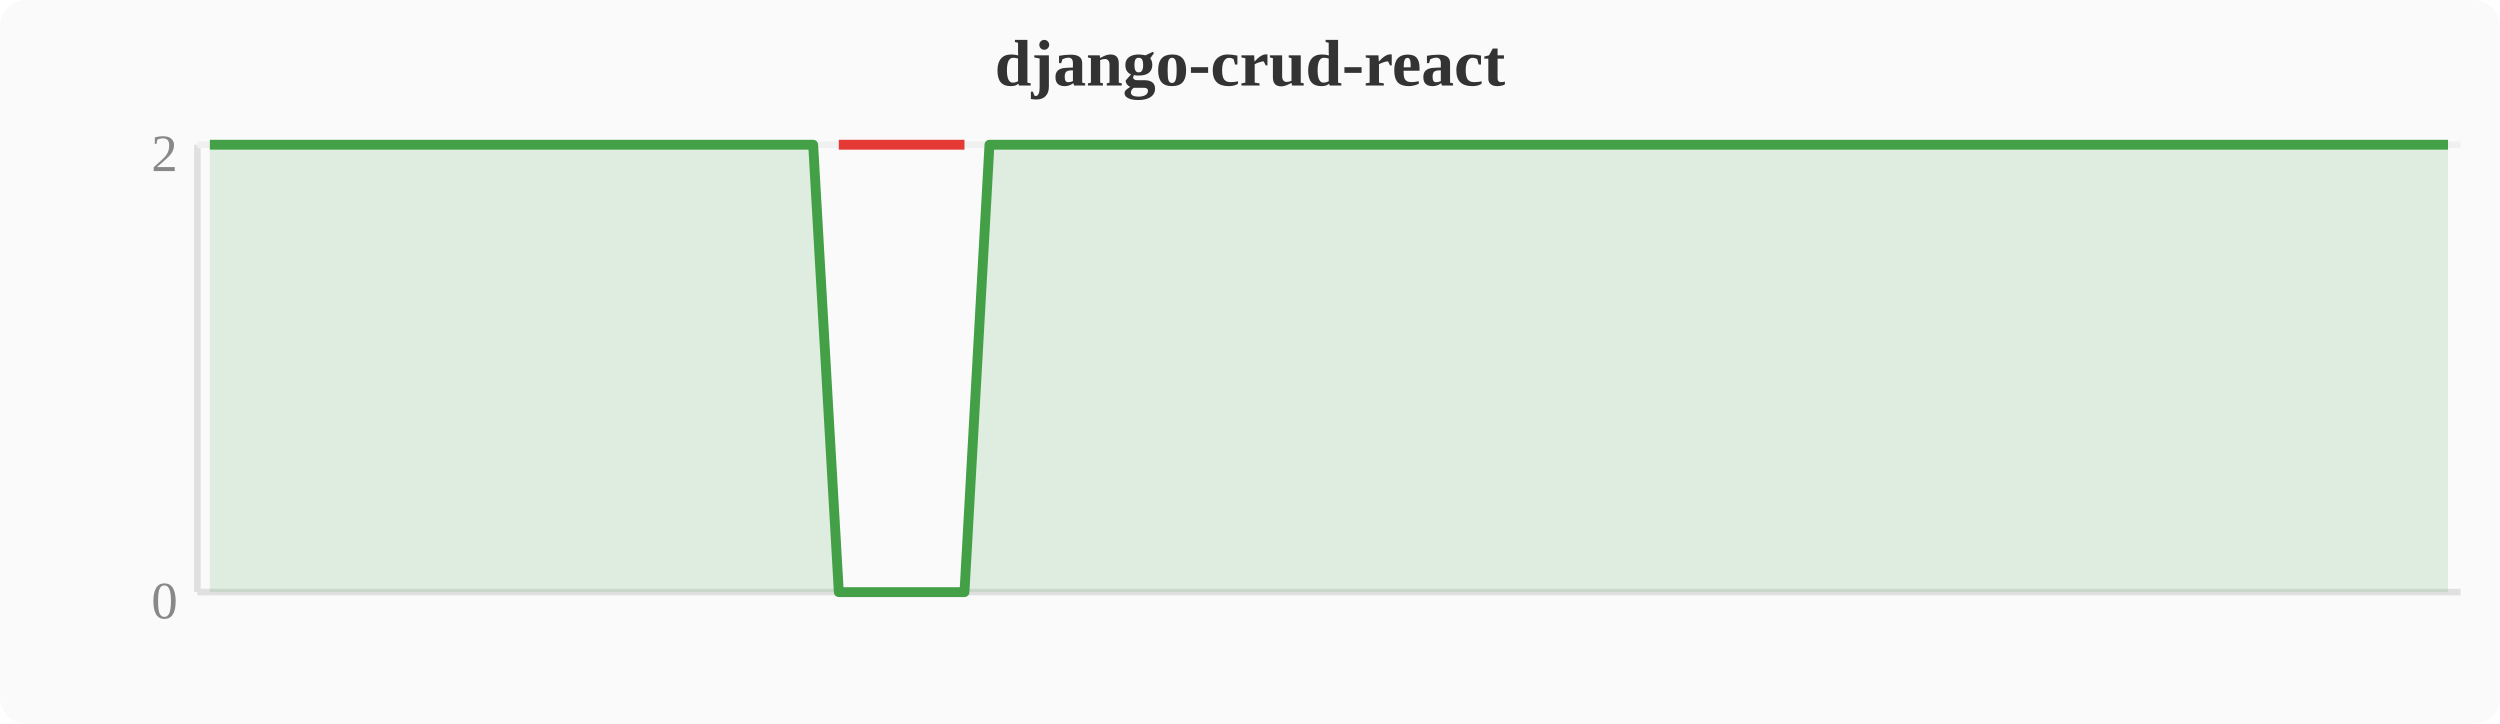
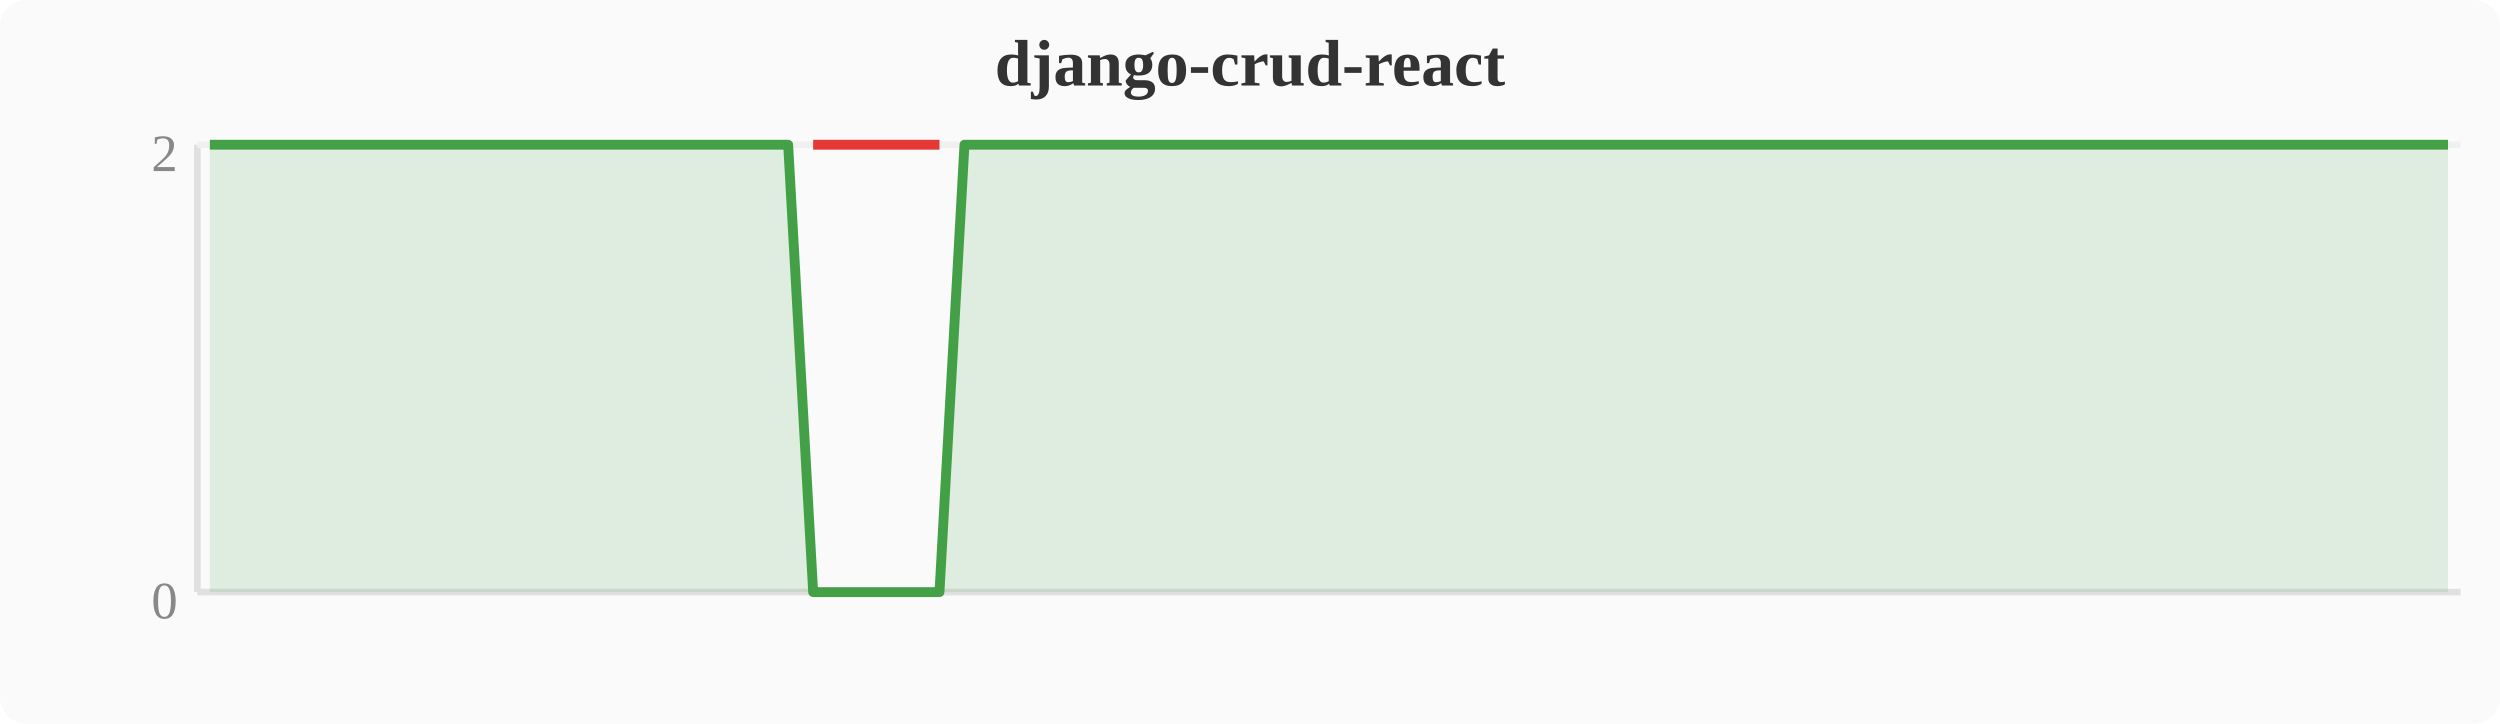
<svg xmlns="http://www.w3.org/2000/svg" width="380" height="110" viewBox="0 0 380 110">
  <rect width="380" height="110" fill="#fafafa" rx="4" />
  <text x="190" y="13" text-anchor="middle" font-size="10" font-weight="bold" fill="#333">django-crud-react</text>
  <line x1="30" y1="22" x2="30" y2="90" stroke="#e0e0e0" stroke-width="1" />
  <line x1="30" y1="90" x2="374" y2="90" stroke="#e0e0e0" stroke-width="1" />
  <line x1="30" y1="22" x2="374" y2="22" stroke="#f0f0f0" stroke-width="1" />
  <text x="27" y="94" text-anchor="end" font-size="8" fill="#888">0</text>
  <text x="27" y="26" text-anchor="end" font-size="8" fill="#888">2</text>
-   <polygon points="31.9,22.0 35.7,22.0 39.6,22.0 43.4,22.0 47.2,22.0 51.0,22.0 54.8,22.0 58.7,22.0 62.5,22.0 66.3,22.0 70.1,22.0 74.0,22.0 77.8,22.0 81.6,22.0 85.4,22.0 89.2,22.0 93.1,22.0 96.9,22.0 100.7,22.0 104.5,22.0 108.4,22.0 112.2,22.0 116.0,22.0 119.8,22.0 123.6,22.0 127.5,90.0 131.3,90.0 135.1,90.0 138.9,90.0 142.8,90.0 146.6,90.0 150.4,22.0 154.2,22.0 158.0,22.0 161.9,22.0 165.7,22.0 169.5,22.0 173.3,22.0 177.2,22.0 181.0,22.0 184.8,22.0 188.6,22.0 192.4,22.0 196.3,22.0 200.1,22.0 203.9,22.0 207.7,22.0 211.6,22.0 215.4,22.0 219.2,22.0 223.0,22.0 226.8,22.0 230.7,22.0 234.5,22.0 238.3,22.0 242.1,22.0 246.0,22.0 249.8,22.0 253.6,22.0 257.4,22.0 261.2,22.0 265.1,22.0 268.9,22.0 272.7,22.0 276.5,22.0 280.4,22.0 284.2,22.0 288.0,22.0 291.8,22.0 295.6,22.0 299.5,22.0 303.3,22.0 307.1,22.0 310.9,22.0 314.8,22.0 318.6,22.0 322.4,22.0 326.2,22.0 330.0,22.0 333.9,22.0 337.7,22.0 341.5,22.0 345.3,22.0 349.2,22.0 353.0,22.0 356.8,22.0 360.6,22.0 364.4,22.0 368.3,22.0 372.1,22.0 372.1,90 31.9,90" fill="#43a047" opacity="0.15" />
-   <polyline points="31.9,22.0 35.7,22.0 39.6,22.0 43.4,22.0 47.2,22.0 51.0,22.0 54.8,22.0 58.7,22.0 62.5,22.0 66.3,22.0 70.1,22.0 74.0,22.0 77.8,22.0 81.6,22.0 85.4,22.0 89.2,22.0 93.1,22.0 96.9,22.0 100.7,22.0 104.5,22.0 108.4,22.0 112.2,22.0 116.0,22.0 119.8,22.0 123.6,22.0 127.5,90.0 131.3,90.0 135.1,90.0 138.9,90.0 142.8,90.0 146.6,90.0 150.4,22.0 154.2,22.0 158.0,22.0 161.9,22.0 165.7,22.0 169.5,22.0 173.3,22.0 177.2,22.0 181.0,22.0 184.8,22.0 188.6,22.0 192.4,22.0 196.3,22.0 200.1,22.0 203.9,22.0 207.7,22.0 211.6,22.0 215.4,22.0 219.2,22.0 223.0,22.0 226.8,22.0 230.7,22.0 234.5,22.0 238.3,22.0 242.1,22.0 246.0,22.0 249.8,22.0 253.6,22.0 257.4,22.0 261.2,22.0 265.1,22.0 268.9,22.0 272.7,22.0 276.5,22.0 280.4,22.0 284.2,22.0 288.0,22.0 291.8,22.0 295.6,22.0 299.5,22.0 303.3,22.0 307.1,22.0 310.9,22.0 314.8,22.0 318.6,22.0 322.4,22.0 326.2,22.0 330.0,22.0 333.9,22.0 337.7,22.0 341.5,22.0 345.3,22.0 349.2,22.0 353.0,22.0 356.8,22.0 360.6,22.0 364.4,22.0 368.3,22.0 372.1,22.0" fill="none" stroke="#43a047" stroke-width="1.5" stroke-linejoin="round" />
-   <polyline points="127.5,22.0 131.3,22.0 135.1,22.0 138.9,22.0 142.8,22.0 146.6,22.0" fill="none" stroke="#e53935" stroke-width="1.5" stroke-linejoin="round" />
+   <polygon points="31.9,22.0 35.7,22.0 39.6,22.0 43.4,22.0 47.2,22.0 51.0,22.0 54.8,22.0 58.7,22.0 62.5,22.0 66.3,22.0 70.1,22.0 74.0,22.0 77.8,22.0 81.6,22.0 85.4,22.0 89.2,22.0 93.1,22.0 96.9,22.0 100.7,22.0 104.5,22.0 108.4,22.0 112.2,22.0 116.0,22.0 119.8,22.0 123.6,90.0 127.5,90.0 131.3,90.0 135.1,90.0 138.9,90.0 142.8,90.0 146.6,22.0 150.4,22.0 154.2,22.0 158.0,22.0 161.9,22.0 165.7,22.0 169.5,22.0 173.3,22.0 177.2,22.0 181.0,22.0 184.8,22.0 188.6,22.0 192.4,22.0 196.3,22.0 200.1,22.0 203.9,22.0 207.7,22.0 211.6,22.0 215.4,22.0 219.2,22.0 223.0,22.0 226.8,22.0 230.7,22.0 234.5,22.0 238.3,22.0 242.1,22.0 246.0,22.0 249.8,22.0 253.6,22.0 257.4,22.0 261.2,22.0 265.1,22.0 268.9,22.0 272.7,22.0 276.5,22.0 280.4,22.0 284.2,22.0 288.0,22.0 291.8,22.0 295.6,22.0 299.5,22.0 303.3,22.0 307.1,22.0 310.9,22.0 314.8,22.0 318.6,22.0 322.4,22.0 326.2,22.0 330.0,22.0 333.9,22.0 337.7,22.0 341.5,22.0 345.3,22.0 349.2,22.0 353.0,22.0 356.8,22.0 360.6,22.0 364.4,22.0 368.3,22.0 372.1,22.0 372.1,90 31.9,90" fill="#43a047" opacity="0.15" />
+   <polyline points="31.9,22.0 35.7,22.0 39.6,22.0 43.4,22.0 47.2,22.0 51.0,22.0 54.8,22.0 58.7,22.0 62.5,22.0 66.3,22.0 70.1,22.0 74.0,22.0 77.8,22.0 81.6,22.0 85.4,22.0 89.2,22.0 93.1,22.0 96.9,22.0 100.7,22.0 104.5,22.0 108.4,22.0 112.2,22.0 116.0,22.0 119.8,22.0 123.6,90.0 127.5,90.0 131.3,90.0 135.1,90.0 138.9,90.0 142.8,90.0 146.6,22.0 150.4,22.0 154.2,22.0 158.0,22.0 161.9,22.0 165.7,22.0 169.5,22.0 173.3,22.0 177.2,22.0 181.0,22.0 184.8,22.0 188.6,22.0 192.4,22.0 196.3,22.0 200.1,22.0 203.9,22.0 207.7,22.0 211.6,22.0 215.4,22.0 219.2,22.0 223.0,22.0 226.8,22.0 230.7,22.0 234.5,22.0 238.3,22.0 242.1,22.0 246.0,22.0 249.8,22.0 253.6,22.0 257.4,22.0 261.2,22.0 265.1,22.0 268.9,22.0 272.7,22.0 276.5,22.0 280.4,22.0 284.2,22.0 288.0,22.0 291.8,22.0 295.6,22.0 299.5,22.0 303.3,22.0 307.1,22.0 310.9,22.0 314.8,22.0 318.6,22.0 322.4,22.0 326.2,22.0 330.0,22.0 333.9,22.0 337.7,22.0 341.5,22.0 345.3,22.0 349.2,22.0 353.0,22.0 356.8,22.0 360.6,22.0 364.4,22.0 368.3,22.0 372.1,22.0" fill="none" stroke="#43a047" stroke-width="1.5" stroke-linejoin="round" />
+   <polyline points="123.6,22.0 127.5,22.0 131.3,22.0 135.1,22.0 138.9,22.0 142.8,22.0" fill="none" stroke="#e53935" stroke-width="1.5" stroke-linejoin="round" />
</svg>
